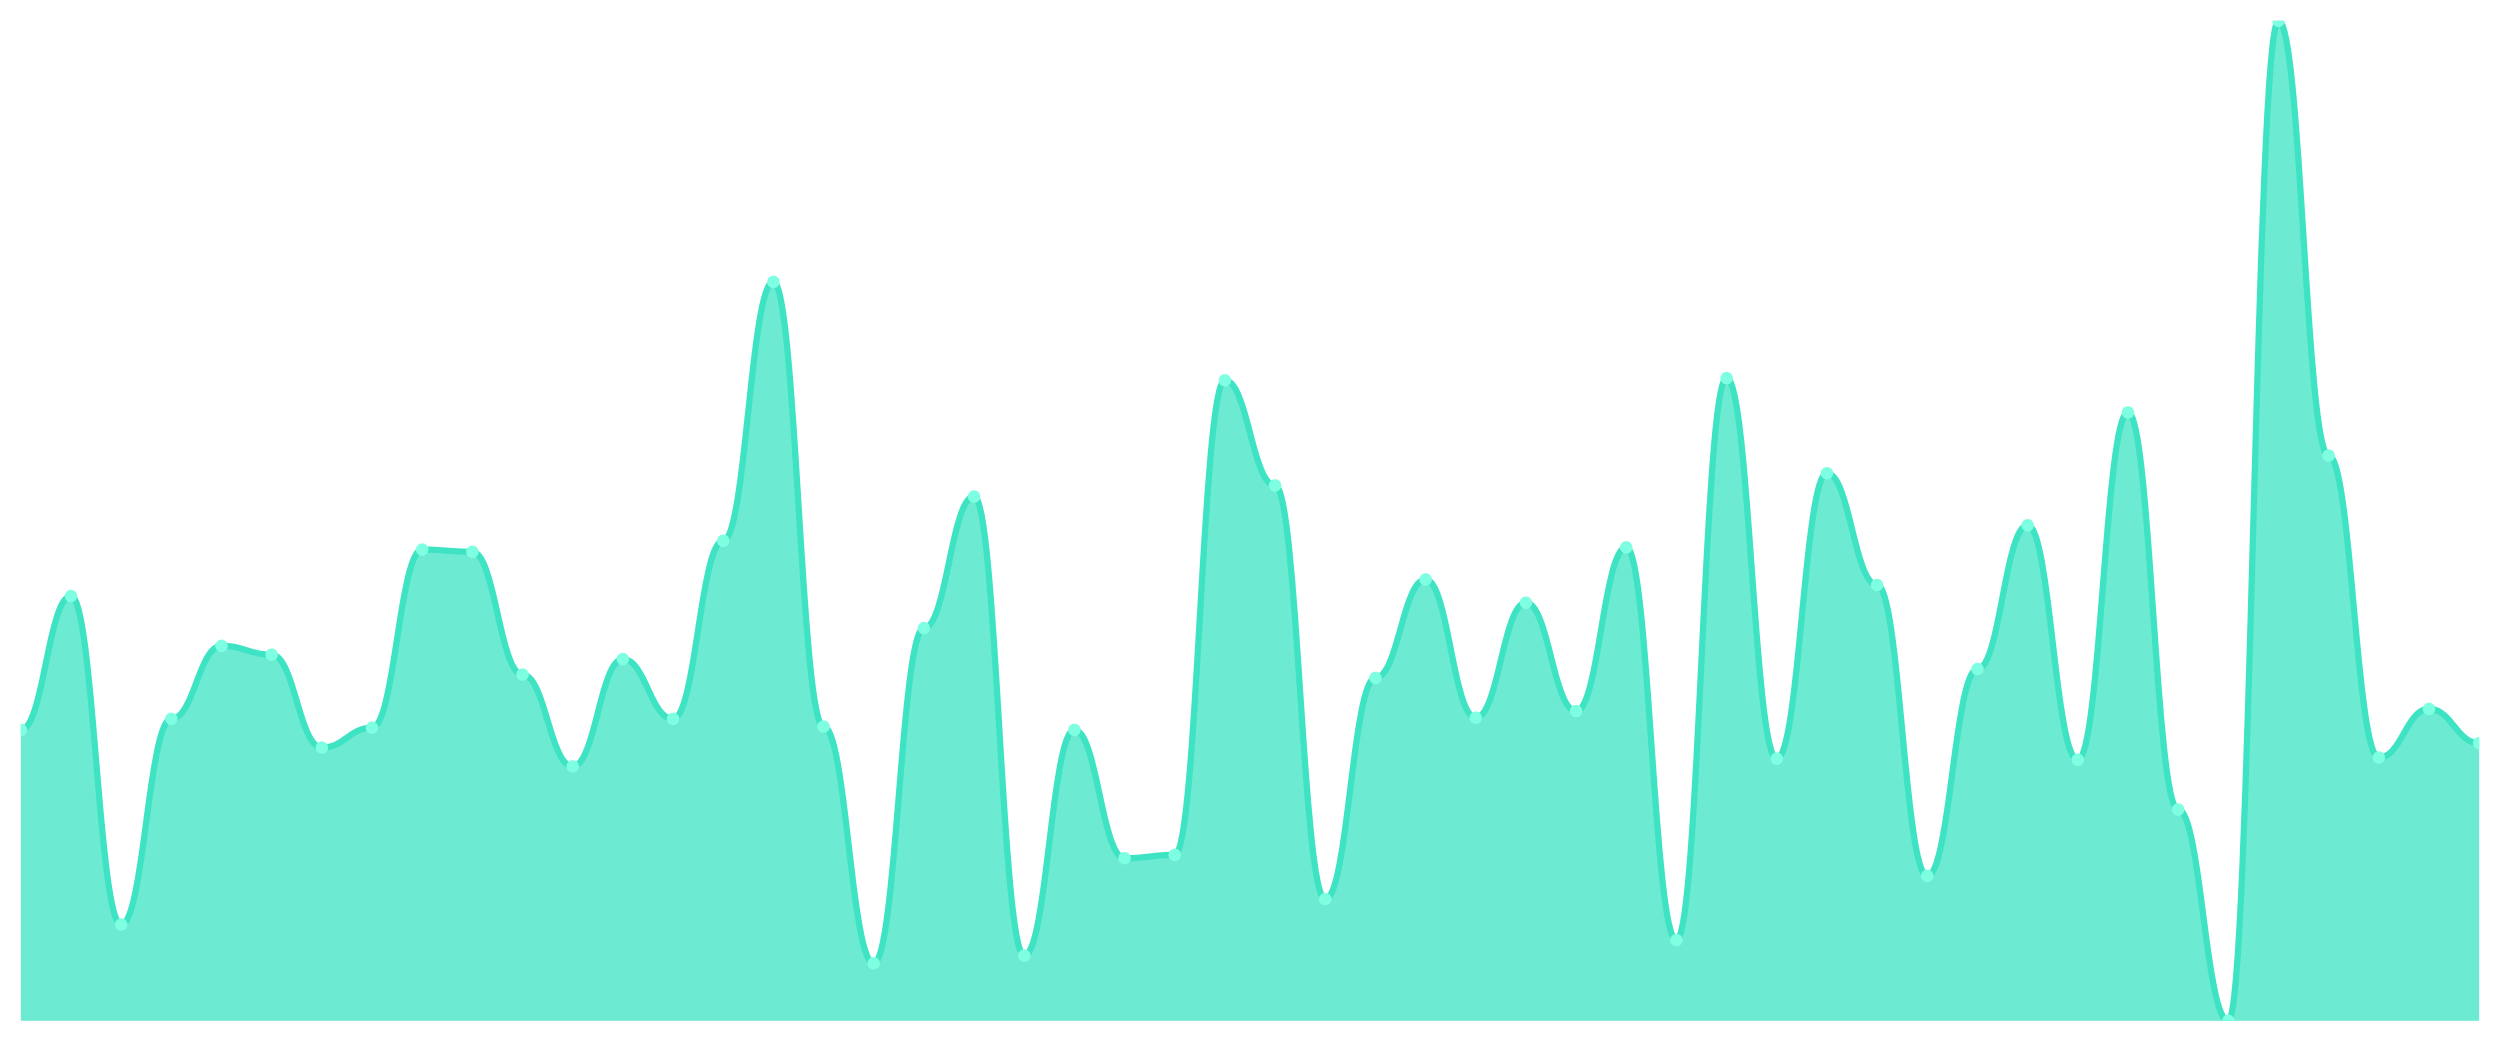
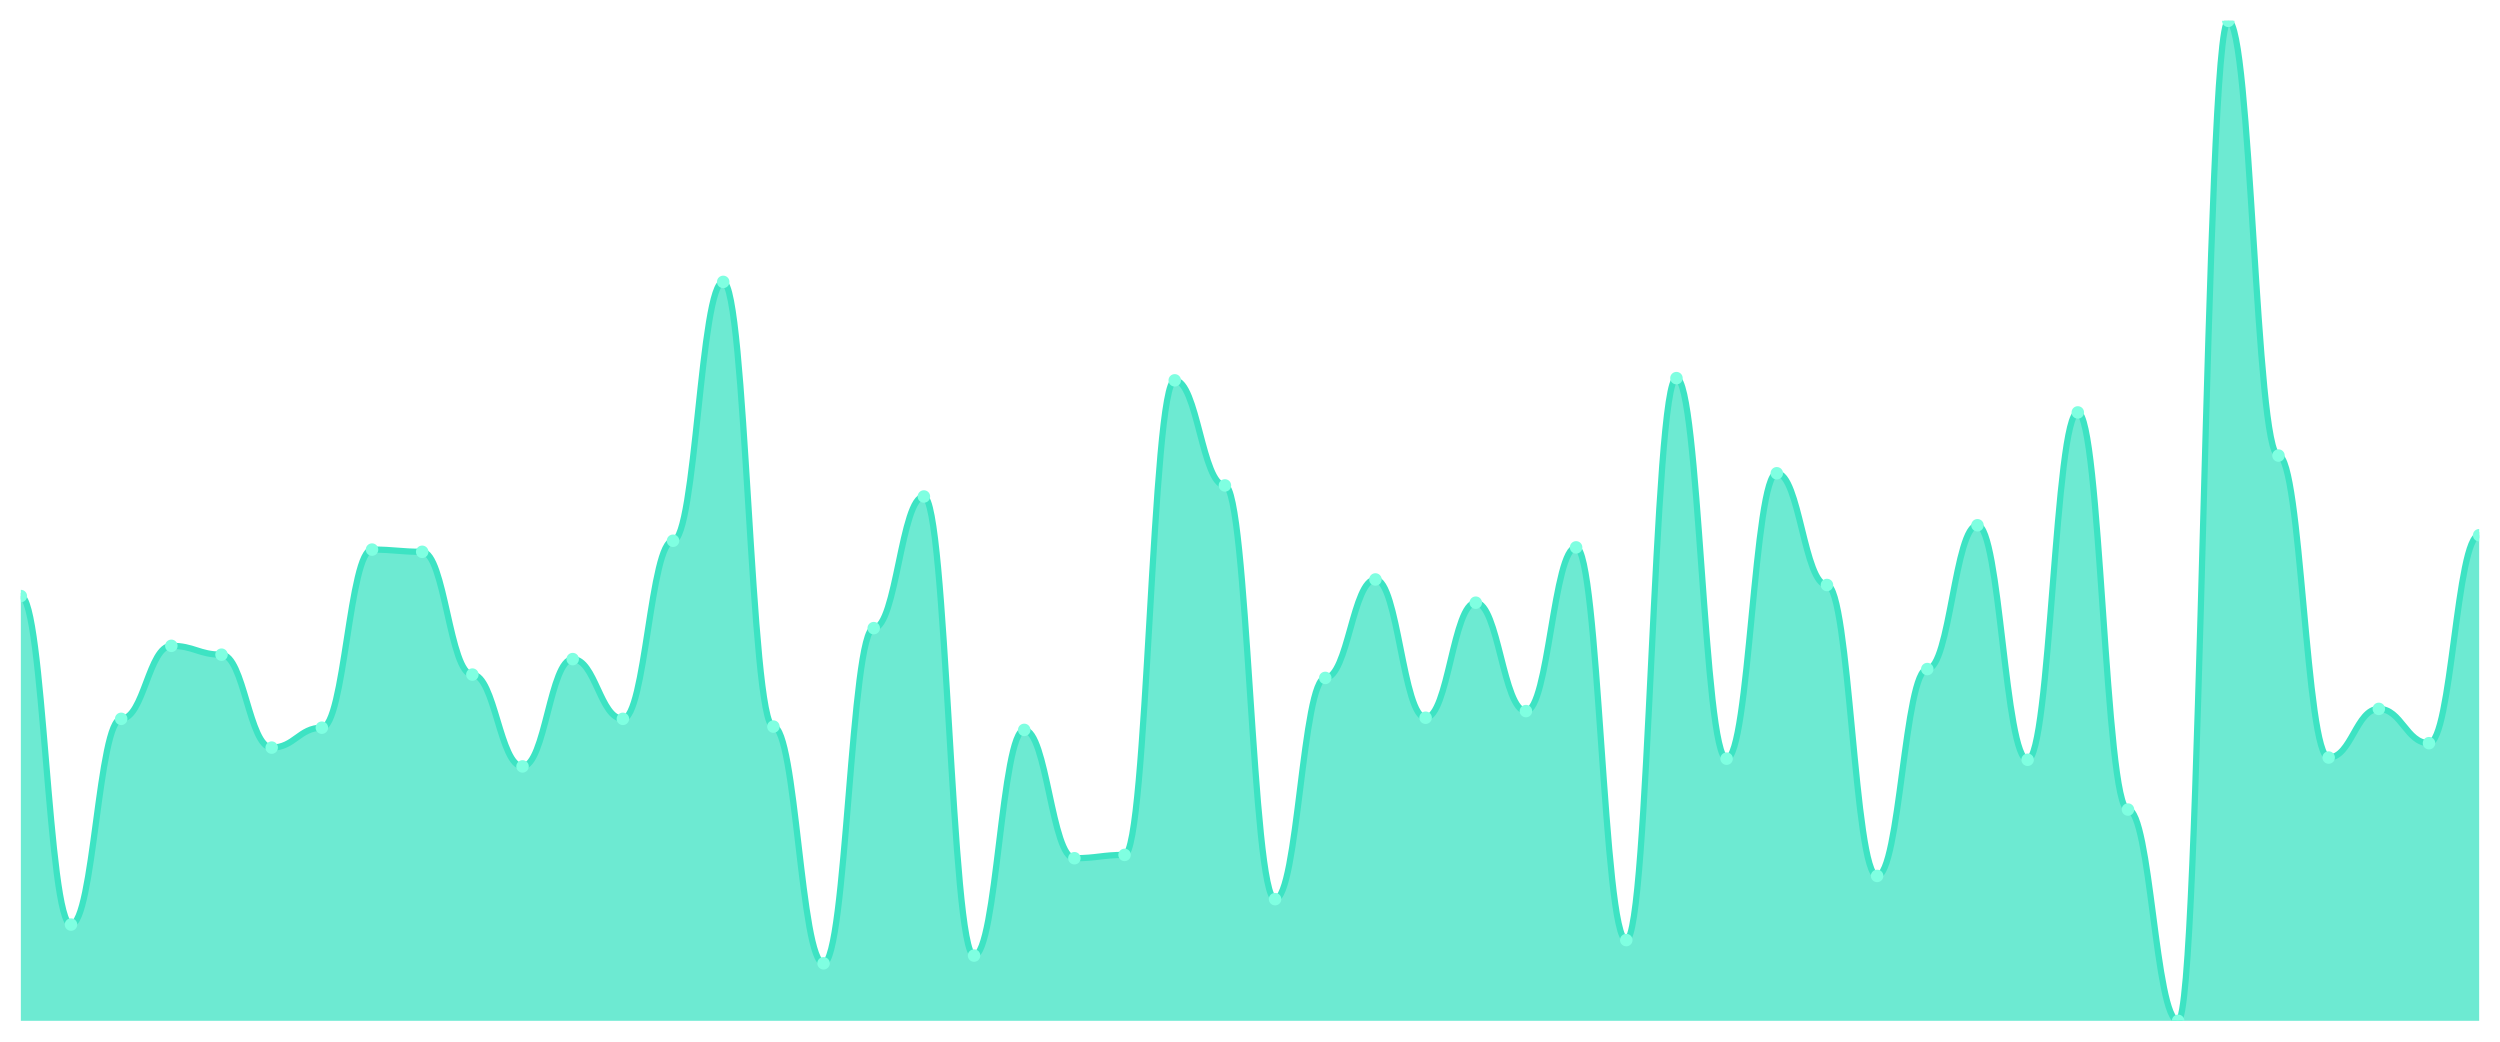
<svg xmlns="http://www.w3.org/2000/svg" viewBox="0 0 1200 500" width="1200" height="500">
  <defs>
    <clipPath id="c">
      <rect x="10" y="10" width="1180" height="480" />
    </clipPath>
  </defs>
  <rect width="1200" height="500" fill="none" />
  <g clip-path="url(#c)">
-     <path d="M 10,490 L 10,350.354 C 20.837,350.354 23.245,286.106 34.082,286.106 C 44.918,286.106 47.327,443.805 58.163,443.805 C 69,443.805 71.408,345.044 82.245,345.044 C 93.082,345.044 95.49,310 106.327,310 C 117.163,310 119.571,314.248 130.408,314.248 C 141.245,314.248 143.653,358.85 154.49,358.85 C 165.327,358.85 167.735,349.292 178.571,349.292 C 189.408,349.292 191.816,263.805 202.653,263.805 C 213.49,263.805 215.898,264.867 226.735,264.867 C 237.571,264.867 239.98,323.805 250.816,323.805 C 261.653,323.805 264.061,367.876 274.898,367.876 C 285.735,367.876 288.143,316.372 298.98,316.372 C 309.816,316.372 312.224,345.044 323.061,345.044 C 333.898,345.044 336.306,259.558 347.143,259.558 C 357.98,259.558 360.388,135.31 371.224,135.31 C 382.061,135.31 384.469,348.761 395.306,348.761 C 406.143,348.761 408.551,462.389 419.388,462.389 C 430.224,462.389 432.633,301.504 443.469,301.504 C 454.306,301.504 456.714,238.319 467.551,238.319 C 478.388,238.319 480.796,458.673 491.633,458.673 C 502.469,458.673 504.878,350.354 515.714,350.354 C 526.551,350.354 528.959,411.947 539.796,411.947 C 550.633,411.947 553.041,410.354 563.878,410.354 C 574.714,410.354 577.122,182.566 587.959,182.566 C 598.796,182.566 601.204,233.009 612.041,233.009 C 622.878,233.009 625.286,431.593 636.122,431.593 C 646.959,431.593 649.367,325.398 660.204,325.398 C 671.041,325.398 673.449,278.142 684.286,278.142 C 695.122,278.142 697.531,344.513 708.367,344.513 C 719.204,344.513 721.612,289.292 732.449,289.292 C 743.286,289.292 745.694,341.327 756.531,341.327 C 767.367,341.327 769.776,262.743 780.612,262.743 C 791.449,262.743 793.857,451.239 804.694,451.239 C 815.531,451.239 817.939,181.504 828.776,181.504 C 839.612,181.504 842.02,364.159 852.857,364.159 C 863.694,364.159 866.102,227.168 876.939,227.168 C 887.776,227.168 890.184,280.796 901.02,280.796 C 911.857,280.796 914.265,420.442 925.102,420.442 C 935.939,420.442 938.347,321.15 949.184,321.15 C 960.02,321.15 962.429,252.124 973.265,252.124 C 984.102,252.124 986.51,364.69 997.347,364.69 C 1008.184,364.69 1010.592,197.965 1021.429,197.965 C 1032.265,197.965 1034.673,388.584 1045.51,388.584 C 1056.347,388.584 1058.755,490 1069.592,490 C 1080.429,490 1082.837,10 1093.673,10 C 1104.51,10 1106.918,218.673 1117.755,218.673 C 1128.592,218.673 1131,363.628 1141.837,363.628 C 1152.673,363.628 1155.082,340.265 1165.918,340.265 C 1176.755,340.265 1179.163,356.726 1190,356.726 L 1190,490 Z" fill="rgba(61,227,195,0.75)" />
-     <path d="M 10,350.354 C 20.837,350.354 23.245,286.106 34.082,286.106 C 44.918,286.106 47.327,443.805 58.163,443.805 C 69,443.805 71.408,345.044 82.245,345.044 C 93.082,345.044 95.49,310 106.327,310 C 117.163,310 119.571,314.248 130.408,314.248 C 141.245,314.248 143.653,358.85 154.49,358.85 C 165.327,358.85 167.735,349.292 178.571,349.292 C 189.408,349.292 191.816,263.805 202.653,263.805 C 213.49,263.805 215.898,264.867 226.735,264.867 C 237.571,264.867 239.98,323.805 250.816,323.805 C 261.653,323.805 264.061,367.876 274.898,367.876 C 285.735,367.876 288.143,316.372 298.98,316.372 C 309.816,316.372 312.224,345.044 323.061,345.044 C 333.898,345.044 336.306,259.558 347.143,259.558 C 357.98,259.558 360.388,135.31 371.224,135.31 C 382.061,135.31 384.469,348.761 395.306,348.761 C 406.143,348.761 408.551,462.389 419.388,462.389 C 430.224,462.389 432.633,301.504 443.469,301.504 C 454.306,301.504 456.714,238.319 467.551,238.319 C 478.388,238.319 480.796,458.673 491.633,458.673 C 502.469,458.673 504.878,350.354 515.714,350.354 C 526.551,350.354 528.959,411.947 539.796,411.947 C 550.633,411.947 553.041,410.354 563.878,410.354 C 574.714,410.354 577.122,182.566 587.959,182.566 C 598.796,182.566 601.204,233.009 612.041,233.009 C 622.878,233.009 625.286,431.593 636.122,431.593 C 646.959,431.593 649.367,325.398 660.204,325.398 C 671.041,325.398 673.449,278.142 684.286,278.142 C 695.122,278.142 697.531,344.513 708.367,344.513 C 719.204,344.513 721.612,289.292 732.449,289.292 C 743.286,289.292 745.694,341.327 756.531,341.327 C 767.367,341.327 769.776,262.743 780.612,262.743 C 791.449,262.743 793.857,451.239 804.694,451.239 C 815.531,451.239 817.939,181.504 828.776,181.504 C 839.612,181.504 842.02,364.159 852.857,364.159 C 863.694,364.159 866.102,227.168 876.939,227.168 C 887.776,227.168 890.184,280.796 901.02,280.796 C 911.857,280.796 914.265,420.442 925.102,420.442 C 935.939,420.442 938.347,321.15 949.184,321.15 C 960.02,321.15 962.429,252.124 973.265,252.124 C 984.102,252.124 986.51,364.69 997.347,364.69 C 1008.184,364.69 1010.592,197.965 1021.429,197.965 C 1032.265,197.965 1034.673,388.584 1045.51,388.584 C 1056.347,388.584 1058.755,490 1069.592,490 C 1080.429,490 1082.837,10 1093.673,10 C 1104.51,10 1106.918,218.673 1117.755,218.673 C 1128.592,218.673 1131,363.628 1141.837,363.628 C 1152.673,363.628 1155.082,340.265 1165.918,340.265 C 1176.755,340.265 1179.163,356.726 1190,356.726" fill="none" stroke="#3de3c3" stroke-width="3" stroke-linecap="round" stroke-linejoin="round" />
-     <circle cx="10" cy="350.354" r="3" fill="#7fffe1" />
-     <circle cx="34.082" cy="286.106" r="3" fill="#7fffe1" />
-     <circle cx="58.163" cy="443.805" r="3" fill="#7fffe1" />
-     <circle cx="82.245" cy="345.044" r="3" fill="#7fffe1" />
-     <circle cx="106.327" cy="310" r="3" fill="#7fffe1" />
-     <circle cx="130.408" cy="314.248" r="3" fill="#7fffe1" />
-     <circle cx="154.49" cy="358.85" r="3" fill="#7fffe1" />
-     <circle cx="178.571" cy="349.292" r="3" fill="#7fffe1" />
-     <circle cx="202.653" cy="263.805" r="3" fill="#7fffe1" />
-     <circle cx="226.735" cy="264.867" r="3" fill="#7fffe1" />
-     <circle cx="250.816" cy="323.805" r="3" fill="#7fffe1" />
-     <circle cx="274.898" cy="367.876" r="3" fill="#7fffe1" />
-     <circle cx="298.98" cy="316.372" r="3" fill="#7fffe1" />
-     <circle cx="323.061" cy="345.044" r="3" fill="#7fffe1" />
-     <circle cx="347.143" cy="259.558" r="3" fill="#7fffe1" />
-     <circle cx="371.224" cy="135.31" r="3" fill="#7fffe1" />
-     <circle cx="395.306" cy="348.761" r="3" fill="#7fffe1" />
-     <circle cx="419.388" cy="462.389" r="3" fill="#7fffe1" />
-     <circle cx="443.469" cy="301.504" r="3" fill="#7fffe1" />
-     <circle cx="467.551" cy="238.319" r="3" fill="#7fffe1" />
-     <circle cx="491.633" cy="458.673" r="3" fill="#7fffe1" />
-     <circle cx="515.714" cy="350.354" r="3" fill="#7fffe1" />
-     <circle cx="539.796" cy="411.947" r="3" fill="#7fffe1" />
-     <circle cx="563.878" cy="410.354" r="3" fill="#7fffe1" />
-     <circle cx="587.959" cy="182.566" r="3" fill="#7fffe1" />
-     <circle cx="612.041" cy="233.009" r="3" fill="#7fffe1" />
-     <circle cx="636.122" cy="431.593" r="3" fill="#7fffe1" />
-     <circle cx="660.204" cy="325.398" r="3" fill="#7fffe1" />
-     <circle cx="684.286" cy="278.142" r="3" fill="#7fffe1" />
-     <circle cx="708.367" cy="344.513" r="3" fill="#7fffe1" />
-     <circle cx="732.449" cy="289.292" r="3" fill="#7fffe1" />
-     <circle cx="756.531" cy="341.327" r="3" fill="#7fffe1" />
-     <circle cx="780.612" cy="262.743" r="3" fill="#7fffe1" />
-     <circle cx="804.694" cy="451.239" r="3" fill="#7fffe1" />
-     <circle cx="828.776" cy="181.504" r="3" fill="#7fffe1" />
-     <circle cx="852.857" cy="364.159" r="3" fill="#7fffe1" />
-     <circle cx="876.939" cy="227.168" r="3" fill="#7fffe1" />
-     <circle cx="901.02" cy="280.796" r="3" fill="#7fffe1" />
-     <circle cx="925.102" cy="420.442" r="3" fill="#7fffe1" />
-     <circle cx="949.184" cy="321.15" r="3" fill="#7fffe1" />
-     <circle cx="973.265" cy="252.124" r="3" fill="#7fffe1" />
-     <circle cx="997.347" cy="364.69" r="3" fill="#7fffe1" />
-     <circle cx="1021.429" cy="197.965" r="3" fill="#7fffe1" />
-     <circle cx="1045.51" cy="388.584" r="3" fill="#7fffe1" />
-     <circle cx="1069.592" cy="490" r="3" fill="#7fffe1" />
-     <circle cx="1093.673" cy="10" r="3" fill="#7fffe1" />
-     <circle cx="1117.755" cy="218.673" r="3" fill="#7fffe1" />
-     <circle cx="1141.837" cy="363.628" r="3" fill="#7fffe1" />
-     <circle cx="1165.918" cy="340.265" r="3" fill="#7fffe1" />
-     <circle cx="1190" cy="356.726" r="3" fill="#7fffe1" />
+     <path d="M 10,490 L 10,286.106 C 20.837,286.106 23.245,443.805 34.082,443.805 C 44.918,443.805 47.327,345.044 58.163,345.044 C 69,345.044 71.408,310 82.245,310 C 93.082,310 95.49,314.248 106.327,314.248 C 117.163,314.248 119.571,358.85 130.408,358.85 C 141.245,358.85 143.653,349.292 154.49,349.292 C 165.327,349.292 167.735,263.805 178.571,263.805 C 189.408,263.805 191.816,264.867 202.653,264.867 C 213.49,264.867 215.898,323.805 226.735,323.805 C 237.571,323.805 239.98,367.876 250.816,367.876 C 261.653,367.876 264.061,316.372 274.898,316.372 C 285.735,316.372 288.143,345.044 298.98,345.044 C 309.816,345.044 312.224,259.558 323.061,259.558 C 333.898,259.558 336.306,135.31 347.143,135.31 C 357.98,135.31 360.388,348.761 371.224,348.761 C 382.061,348.761 384.469,462.389 395.306,462.389 C 406.143,462.389 408.551,301.504 419.388,301.504 C 430.224,301.504 432.633,238.319 443.469,238.319 C 454.306,238.319 456.714,458.673 467.551,458.673 C 478.388,458.673 480.796,350.354 491.633,350.354 C 502.469,350.354 504.878,411.947 515.714,411.947 C 526.551,411.947 528.959,410.354 539.796,410.354 C 550.633,410.354 553.041,182.566 563.878,182.566 C 574.714,182.566 577.122,233.009 587.959,233.009 C 598.796,233.009 601.204,431.593 612.041,431.593 C 622.878,431.593 625.286,325.398 636.122,325.398 C 646.959,325.398 649.367,278.142 660.204,278.142 C 671.041,278.142 673.449,344.513 684.286,344.513 C 695.122,344.513 697.531,289.292 708.367,289.292 C 719.204,289.292 721.612,341.327 732.449,341.327 C 743.286,341.327 745.694,262.743 756.531,262.743 C 767.367,262.743 769.776,451.239 780.612,451.239 C 791.449,451.239 793.857,181.504 804.694,181.504 C 815.531,181.504 817.939,364.159 828.776,364.159 C 839.612,364.159 842.02,227.168 852.857,227.168 C 863.694,227.168 866.102,280.796 876.939,280.796 C 887.776,280.796 890.184,420.442 901.02,420.442 C 911.857,420.442 914.265,321.15 925.102,321.15 C 935.939,321.15 938.347,252.124 949.184,252.124 C 960.02,252.124 962.429,364.69 973.265,364.69 C 984.102,364.69 986.51,197.965 997.347,197.965 C 1008.184,197.965 1010.592,388.584 1021.429,388.584 C 1032.265,388.584 1034.673,490 1045.51,490 C 1056.347,490 1058.755,10 1069.592,10 C 1080.429,10 1082.837,218.673 1093.673,218.673 C 1104.51,218.673 1106.918,363.628 1117.755,363.628 C 1128.592,363.628 1131,340.265 1141.837,340.265 C 1152.673,340.265 1155.082,356.726 1165.918,356.726 C 1176.755,356.726 1179.163,256.903 1190,256.903 L 1190,490 Z" fill="rgba(61,227,195,0.75)" />
+     <path d="M 10,286.106 C 20.837,286.106 23.245,443.805 34.082,443.805 C 44.918,443.805 47.327,345.044 58.163,345.044 C 69,345.044 71.408,310 82.245,310 C 93.082,310 95.49,314.248 106.327,314.248 C 117.163,314.248 119.571,358.85 130.408,358.85 C 141.245,358.85 143.653,349.292 154.49,349.292 C 165.327,349.292 167.735,263.805 178.571,263.805 C 189.408,263.805 191.816,264.867 202.653,264.867 C 213.49,264.867 215.898,323.805 226.735,323.805 C 237.571,323.805 239.98,367.876 250.816,367.876 C 261.653,367.876 264.061,316.372 274.898,316.372 C 285.735,316.372 288.143,345.044 298.98,345.044 C 309.816,345.044 312.224,259.558 323.061,259.558 C 333.898,259.558 336.306,135.31 347.143,135.31 C 357.98,135.31 360.388,348.761 371.224,348.761 C 382.061,348.761 384.469,462.389 395.306,462.389 C 406.143,462.389 408.551,301.504 419.388,301.504 C 430.224,301.504 432.633,238.319 443.469,238.319 C 454.306,238.319 456.714,458.673 467.551,458.673 C 478.388,458.673 480.796,350.354 491.633,350.354 C 502.469,350.354 504.878,411.947 515.714,411.947 C 526.551,411.947 528.959,410.354 539.796,410.354 C 550.633,410.354 553.041,182.566 563.878,182.566 C 574.714,182.566 577.122,233.009 587.959,233.009 C 598.796,233.009 601.204,431.593 612.041,431.593 C 622.878,431.593 625.286,325.398 636.122,325.398 C 646.959,325.398 649.367,278.142 660.204,278.142 C 671.041,278.142 673.449,344.513 684.286,344.513 C 695.122,344.513 697.531,289.292 708.367,289.292 C 719.204,289.292 721.612,341.327 732.449,341.327 C 743.286,341.327 745.694,262.743 756.531,262.743 C 767.367,262.743 769.776,451.239 780.612,451.239 C 791.449,451.239 793.857,181.504 804.694,181.504 C 815.531,181.504 817.939,364.159 828.776,364.159 C 839.612,364.159 842.02,227.168 852.857,227.168 C 863.694,227.168 866.102,280.796 876.939,280.796 C 887.776,280.796 890.184,420.442 901.02,420.442 C 911.857,420.442 914.265,321.15 925.102,321.15 C 935.939,321.15 938.347,252.124 949.184,252.124 C 960.02,252.124 962.429,364.69 973.265,364.69 C 984.102,364.69 986.51,197.965 997.347,197.965 C 1008.184,197.965 1010.592,388.584 1021.429,388.584 C 1032.265,388.584 1034.673,490 1045.51,490 C 1056.347,490 1058.755,10 1069.592,10 C 1080.429,10 1082.837,218.673 1093.673,218.673 C 1104.51,218.673 1106.918,363.628 1117.755,363.628 C 1128.592,363.628 1131,340.265 1141.837,340.265 C 1152.673,340.265 1155.082,356.726 1165.918,356.726 C 1176.755,356.726 1179.163,256.903 1190,256.903" fill="none" stroke="#3de3c3" stroke-width="3" stroke-linecap="round" stroke-linejoin="round" />
+     <circle cx="10" cy="286.106" r="3" fill="#7fffe1" />
+     <circle cx="34.082" cy="443.805" r="3" fill="#7fffe1" />
+     <circle cx="58.163" cy="345.044" r="3" fill="#7fffe1" />
+     <circle cx="82.245" cy="310" r="3" fill="#7fffe1" />
+     <circle cx="106.327" cy="314.248" r="3" fill="#7fffe1" />
+     <circle cx="130.408" cy="358.85" r="3" fill="#7fffe1" />
+     <circle cx="154.49" cy="349.292" r="3" fill="#7fffe1" />
+     <circle cx="178.571" cy="263.805" r="3" fill="#7fffe1" />
+     <circle cx="202.653" cy="264.867" r="3" fill="#7fffe1" />
+     <circle cx="226.735" cy="323.805" r="3" fill="#7fffe1" />
+     <circle cx="250.816" cy="367.876" r="3" fill="#7fffe1" />
+     <circle cx="274.898" cy="316.372" r="3" fill="#7fffe1" />
+     <circle cx="298.98" cy="345.044" r="3" fill="#7fffe1" />
+     <circle cx="323.061" cy="259.558" r="3" fill="#7fffe1" />
+     <circle cx="347.143" cy="135.31" r="3" fill="#7fffe1" />
+     <circle cx="371.224" cy="348.761" r="3" fill="#7fffe1" />
+     <circle cx="395.306" cy="462.389" r="3" fill="#7fffe1" />
+     <circle cx="419.388" cy="301.504" r="3" fill="#7fffe1" />
+     <circle cx="443.469" cy="238.319" r="3" fill="#7fffe1" />
+     <circle cx="467.551" cy="458.673" r="3" fill="#7fffe1" />
+     <circle cx="491.633" cy="350.354" r="3" fill="#7fffe1" />
+     <circle cx="515.714" cy="411.947" r="3" fill="#7fffe1" />
+     <circle cx="539.796" cy="410.354" r="3" fill="#7fffe1" />
+     <circle cx="563.878" cy="182.566" r="3" fill="#7fffe1" />
+     <circle cx="587.959" cy="233.009" r="3" fill="#7fffe1" />
+     <circle cx="612.041" cy="431.593" r="3" fill="#7fffe1" />
+     <circle cx="636.122" cy="325.398" r="3" fill="#7fffe1" />
+     <circle cx="660.204" cy="278.142" r="3" fill="#7fffe1" />
+     <circle cx="684.286" cy="344.513" r="3" fill="#7fffe1" />
+     <circle cx="708.367" cy="289.292" r="3" fill="#7fffe1" />
+     <circle cx="732.449" cy="341.327" r="3" fill="#7fffe1" />
+     <circle cx="756.531" cy="262.743" r="3" fill="#7fffe1" />
+     <circle cx="780.612" cy="451.239" r="3" fill="#7fffe1" />
+     <circle cx="804.694" cy="181.504" r="3" fill="#7fffe1" />
+     <circle cx="828.776" cy="364.159" r="3" fill="#7fffe1" />
+     <circle cx="852.857" cy="227.168" r="3" fill="#7fffe1" />
+     <circle cx="876.939" cy="280.796" r="3" fill="#7fffe1" />
+     <circle cx="901.02" cy="420.442" r="3" fill="#7fffe1" />
+     <circle cx="925.102" cy="321.15" r="3" fill="#7fffe1" />
+     <circle cx="949.184" cy="252.124" r="3" fill="#7fffe1" />
+     <circle cx="973.265" cy="364.69" r="3" fill="#7fffe1" />
+     <circle cx="997.347" cy="197.965" r="3" fill="#7fffe1" />
+     <circle cx="1021.429" cy="388.584" r="3" fill="#7fffe1" />
+     <circle cx="1045.51" cy="490" r="3" fill="#7fffe1" />
+     <circle cx="1069.592" cy="10" r="3" fill="#7fffe1" />
+     <circle cx="1093.673" cy="218.673" r="3" fill="#7fffe1" />
+     <circle cx="1117.755" cy="363.628" r="3" fill="#7fffe1" />
+     <circle cx="1141.837" cy="340.265" r="3" fill="#7fffe1" />
+     <circle cx="1165.918" cy="356.726" r="3" fill="#7fffe1" />
+     <circle cx="1190" cy="256.903" r="3" fill="#7fffe1" />
  </g>
</svg>
